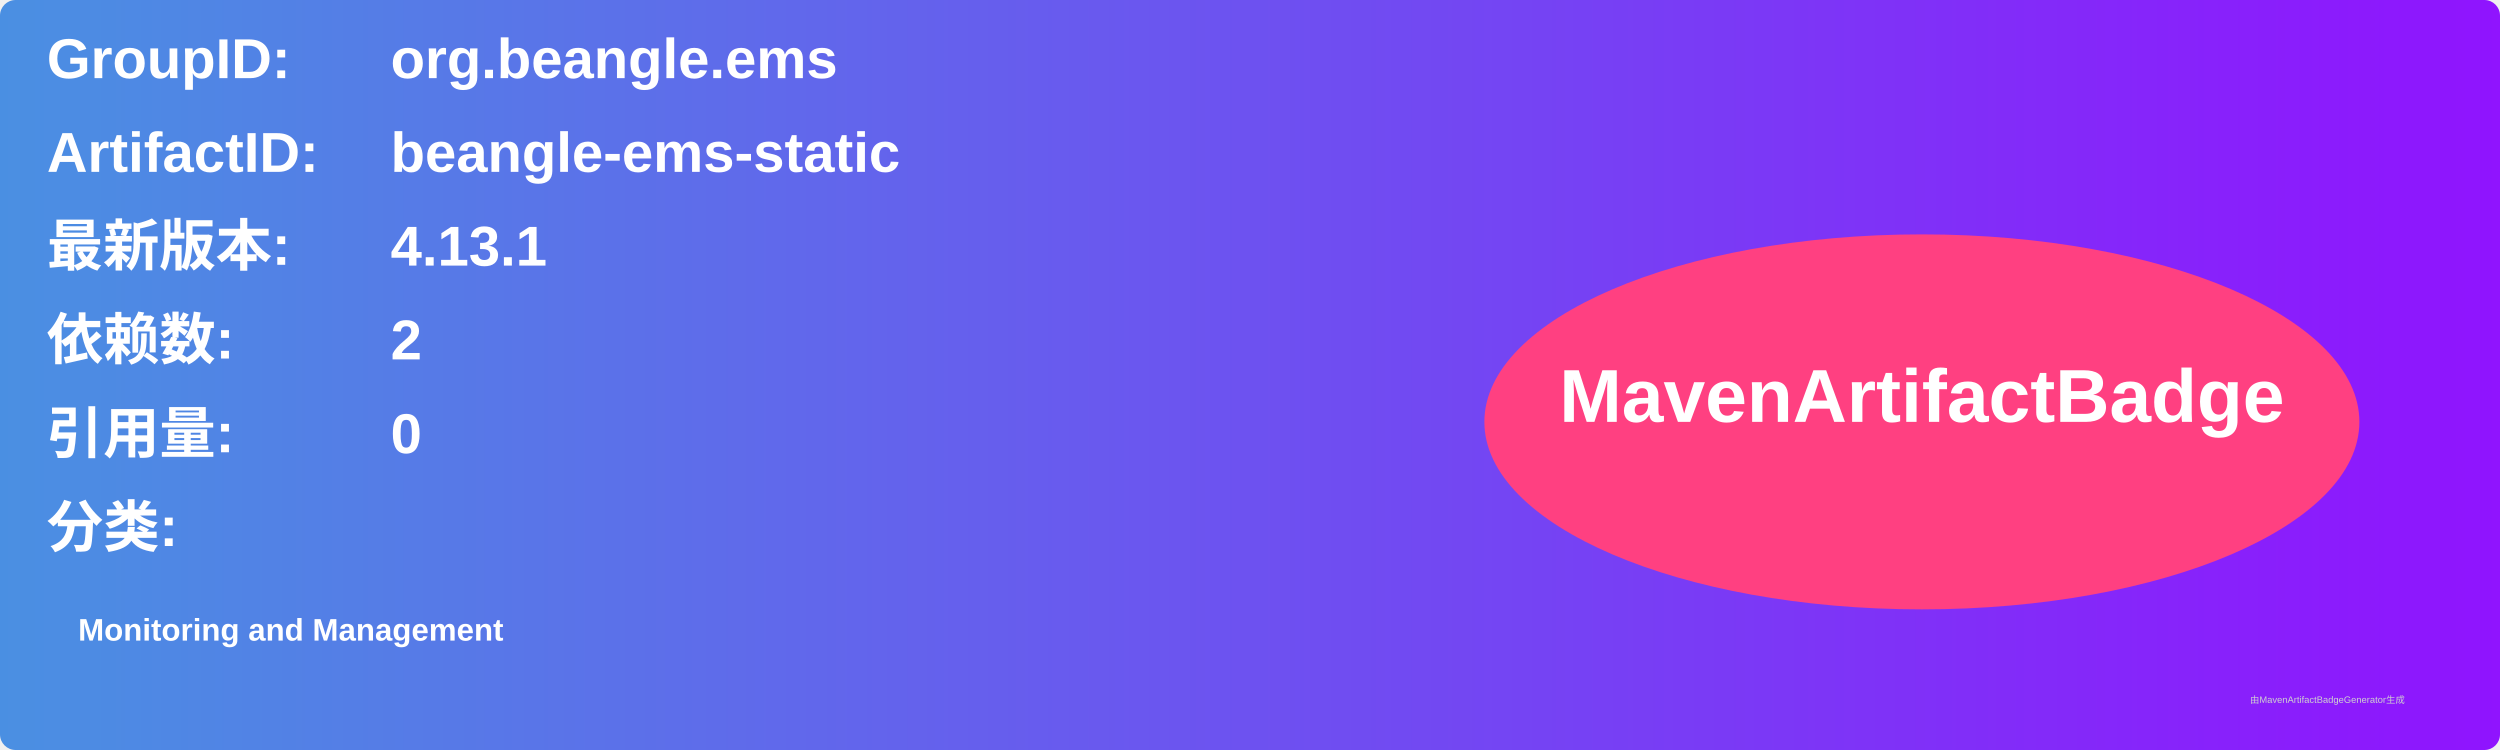
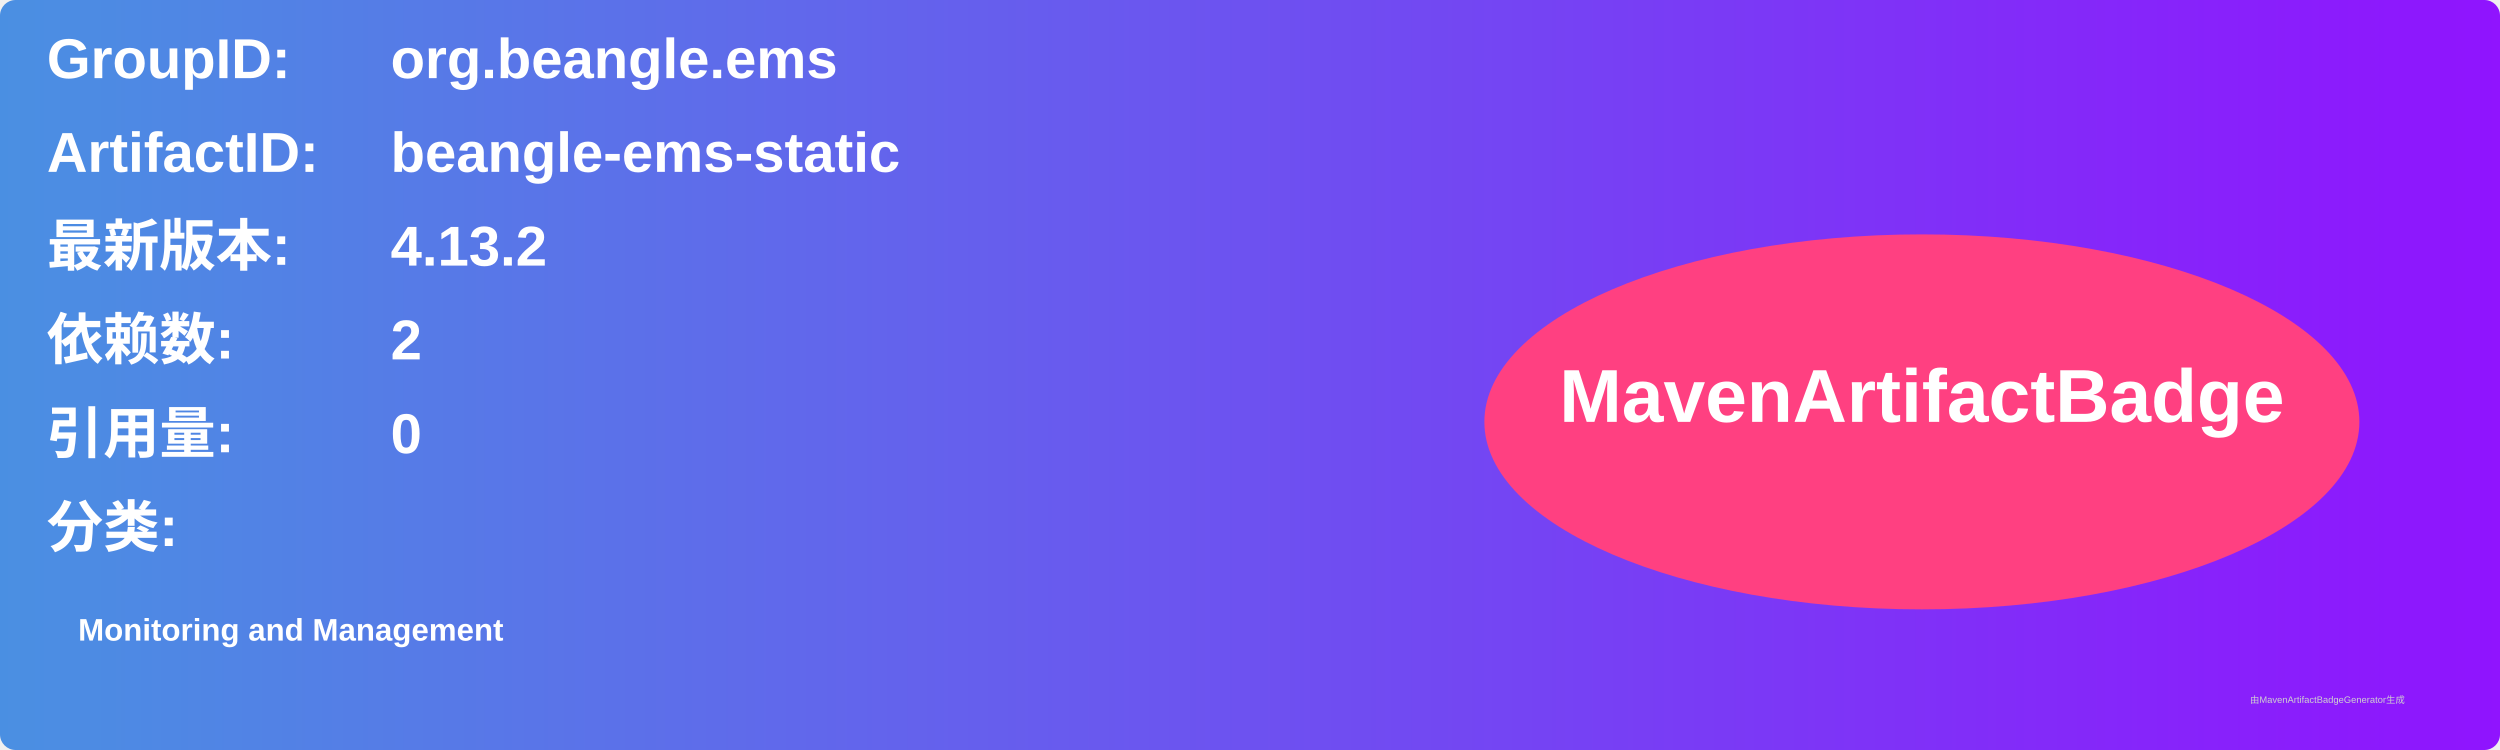
<svg xmlns="http://www.w3.org/2000/svg" width="800" height="240" viewBox="0 0 800 240">
  <linearGradient id="grad" x1="0%" y1="0%" x2="100%" y2="0%">
    <stop offset="0%" stop-color="#4a90e2" />
    <stop offset="100%" stop-color="#9013fe" />
  </linearGradient>
  <rect width="100%" height="100%" rx="5" ry="5" fill="url(#grad)" />
  <g transform="translate(15, 15)">
    <text x="0" y="10" font-family="Arial" font-size="18" fill="white" font-weight="bold" width="260">GroupID:</text>
    <text x="110" y="10" font-family="Arial" font-size="18" fill="white" font-weight="bold" width="460">org.beangle.ems</text>
    <text x="0" y="40" font-family="Arial" font-size="18" fill="white" font-weight="bold" width="260">ArtifactID:</text>
    <text x="110" y="40" font-family="Arial" font-size="18" fill="white" font-weight="bold" width="460">beangle-ems-static</text>
    <text x="0" y="70" font-family="Arial" font-size="18" fill="white" font-weight="bold">最新版本:</text>
    <text x="110" y="70" font-family="Arial" font-size="18" fill="white" font-weight="bold">
-       <tspan font-weight="bold">4.13.1</tspan>
+       <tspan font-weight="bold">4.13.2</tspan>
    </text>
    <text x="0" y="100" font-family="Arial" font-size="18" fill="white" font-weight="bold">依赖数: </text>
    <text x="110" y="100" font-family="Arial" font-size="18" fill="white">
      <tspan font-weight="bold">2</tspan>
    </text>
    <text x="0" y="130" font-family="Arial" font-size="18" fill="white" font-weight="bold">引用量: </text>
    <text x="110" y="130" font-family="Arial" font-size="18" fill="white">
      <tspan font-weight="bold">0</tspan>
    </text>
    <text x="0" y="160" font-family="Arial" font-size="18" fill="white" font-weight="bold">分类:</text>
    <text x="10" y="190" font-family="Arial" font-size="10" fill="white">
      <tspan font-weight="bold">Monitoring and Management</tspan>
    </text>
    <ellipse cx="600" cy="120" rx="140" ry="60" fill="#ff4081" />
    <text x="600" y="120" text-anchor="middle" font-family="Arial" font-size="24" fill="white" font-weight="bold">MavenArtifactBadge</text>
  </g>
  <text x="720" y="225" font-family="Arial" font-size="3" fill="#d0d0d0">由MavenArtifactBadgeGenerator生成</text>
</svg>
